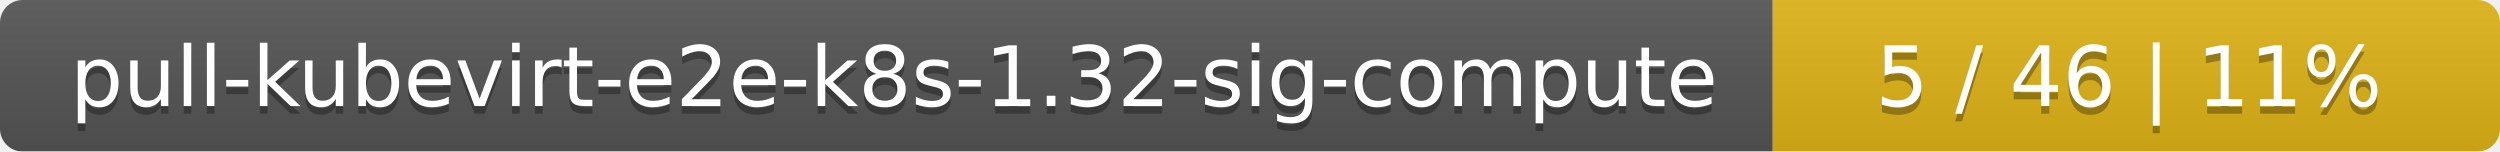
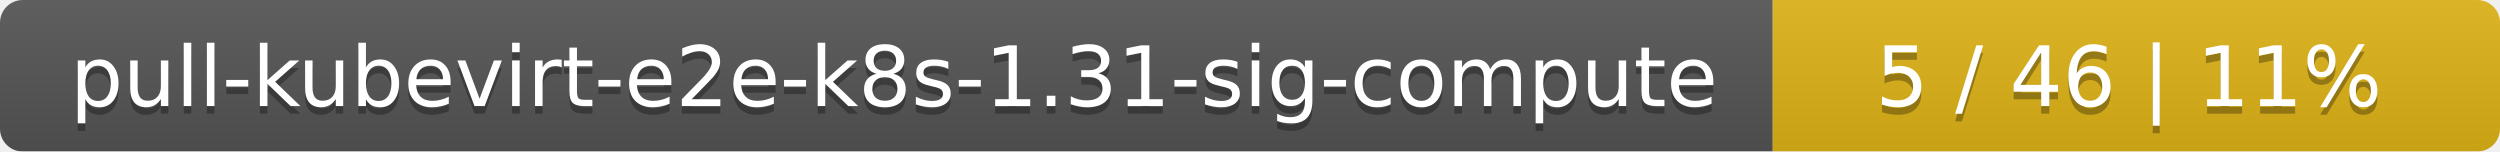
<svg xmlns="http://www.w3.org/2000/svg" width="330" height="20">
  <linearGradient id="smooth" x2="0" y2="100%">
    <stop offset="0" stop-color="#bbb" stop-opacity=".1" />
    <stop offset="1" stop-opacity=".1" />
  </linearGradient>
  <mask id="round">
    <rect width="330" height="20" rx="3" fill="#fff" />
  </mask>
  <g mask="url(#round)">
    <rect width="234" height="20" fill="#555" />
    <rect x="234" width="96" height="20" fill="#dfb317" />
    <rect width="330" height="20" fill="url(#smooth)" />
  </g>
  <g fill="#fff" text-anchor="middle" font-family="DejaVu Sans,Verdana,Geneva,sans-serif" font-size="11">
-     <text x="118" y="15" fill="#010101" fill-opacity=".3">pull-kubevirt-e2e-k8s-1.32-sig-compute</text>
-     <text x="118" y="14">pull-kubevirt-e2e-k8s-1.32-sig-compute</text>
+     <text x="118" y="15" fill="#010101" fill-opacity=".3">pull-kubevirt-e2e-k8s-1.31-sig-compute</text>
+     <text x="118" y="14">pull-kubevirt-e2e-k8s-1.31-sig-compute</text>
    <text x="281" y="15" fill="#010101" fill-opacity=".3">5 / 46    |    11%</text>
    <text x="281" y="14">5 / 46    |    11%</text>
  </g>
</svg>
